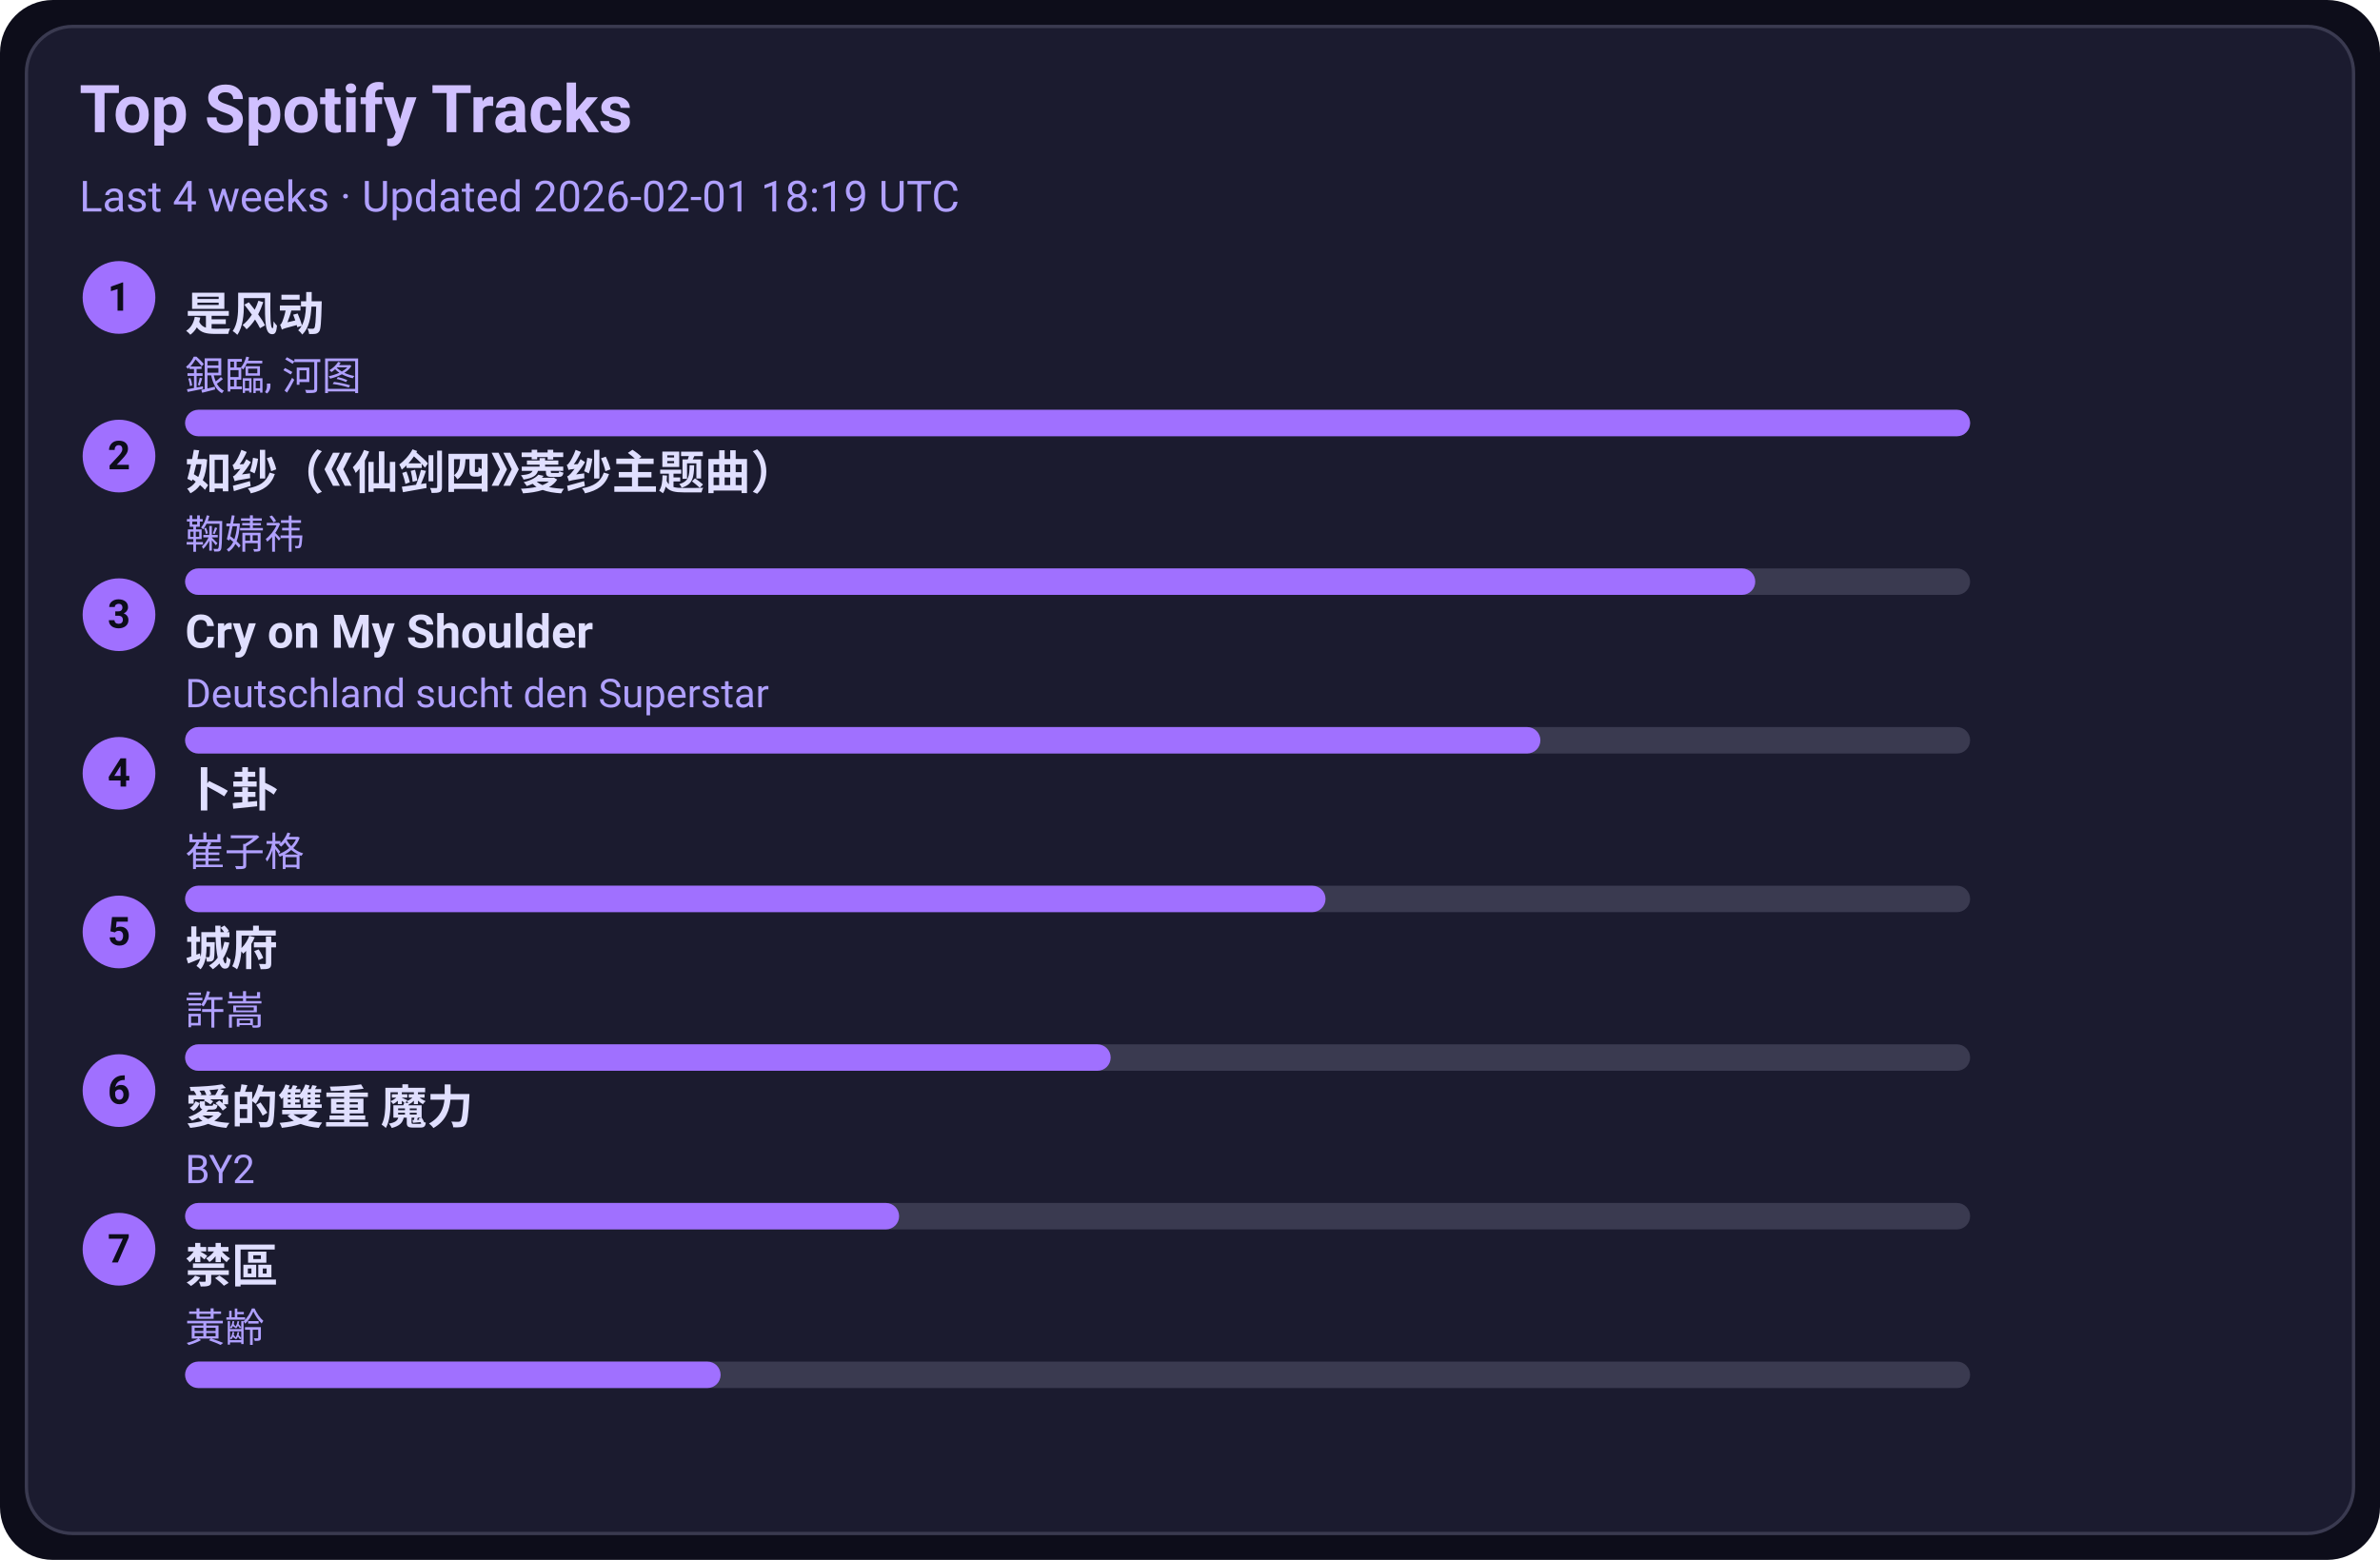
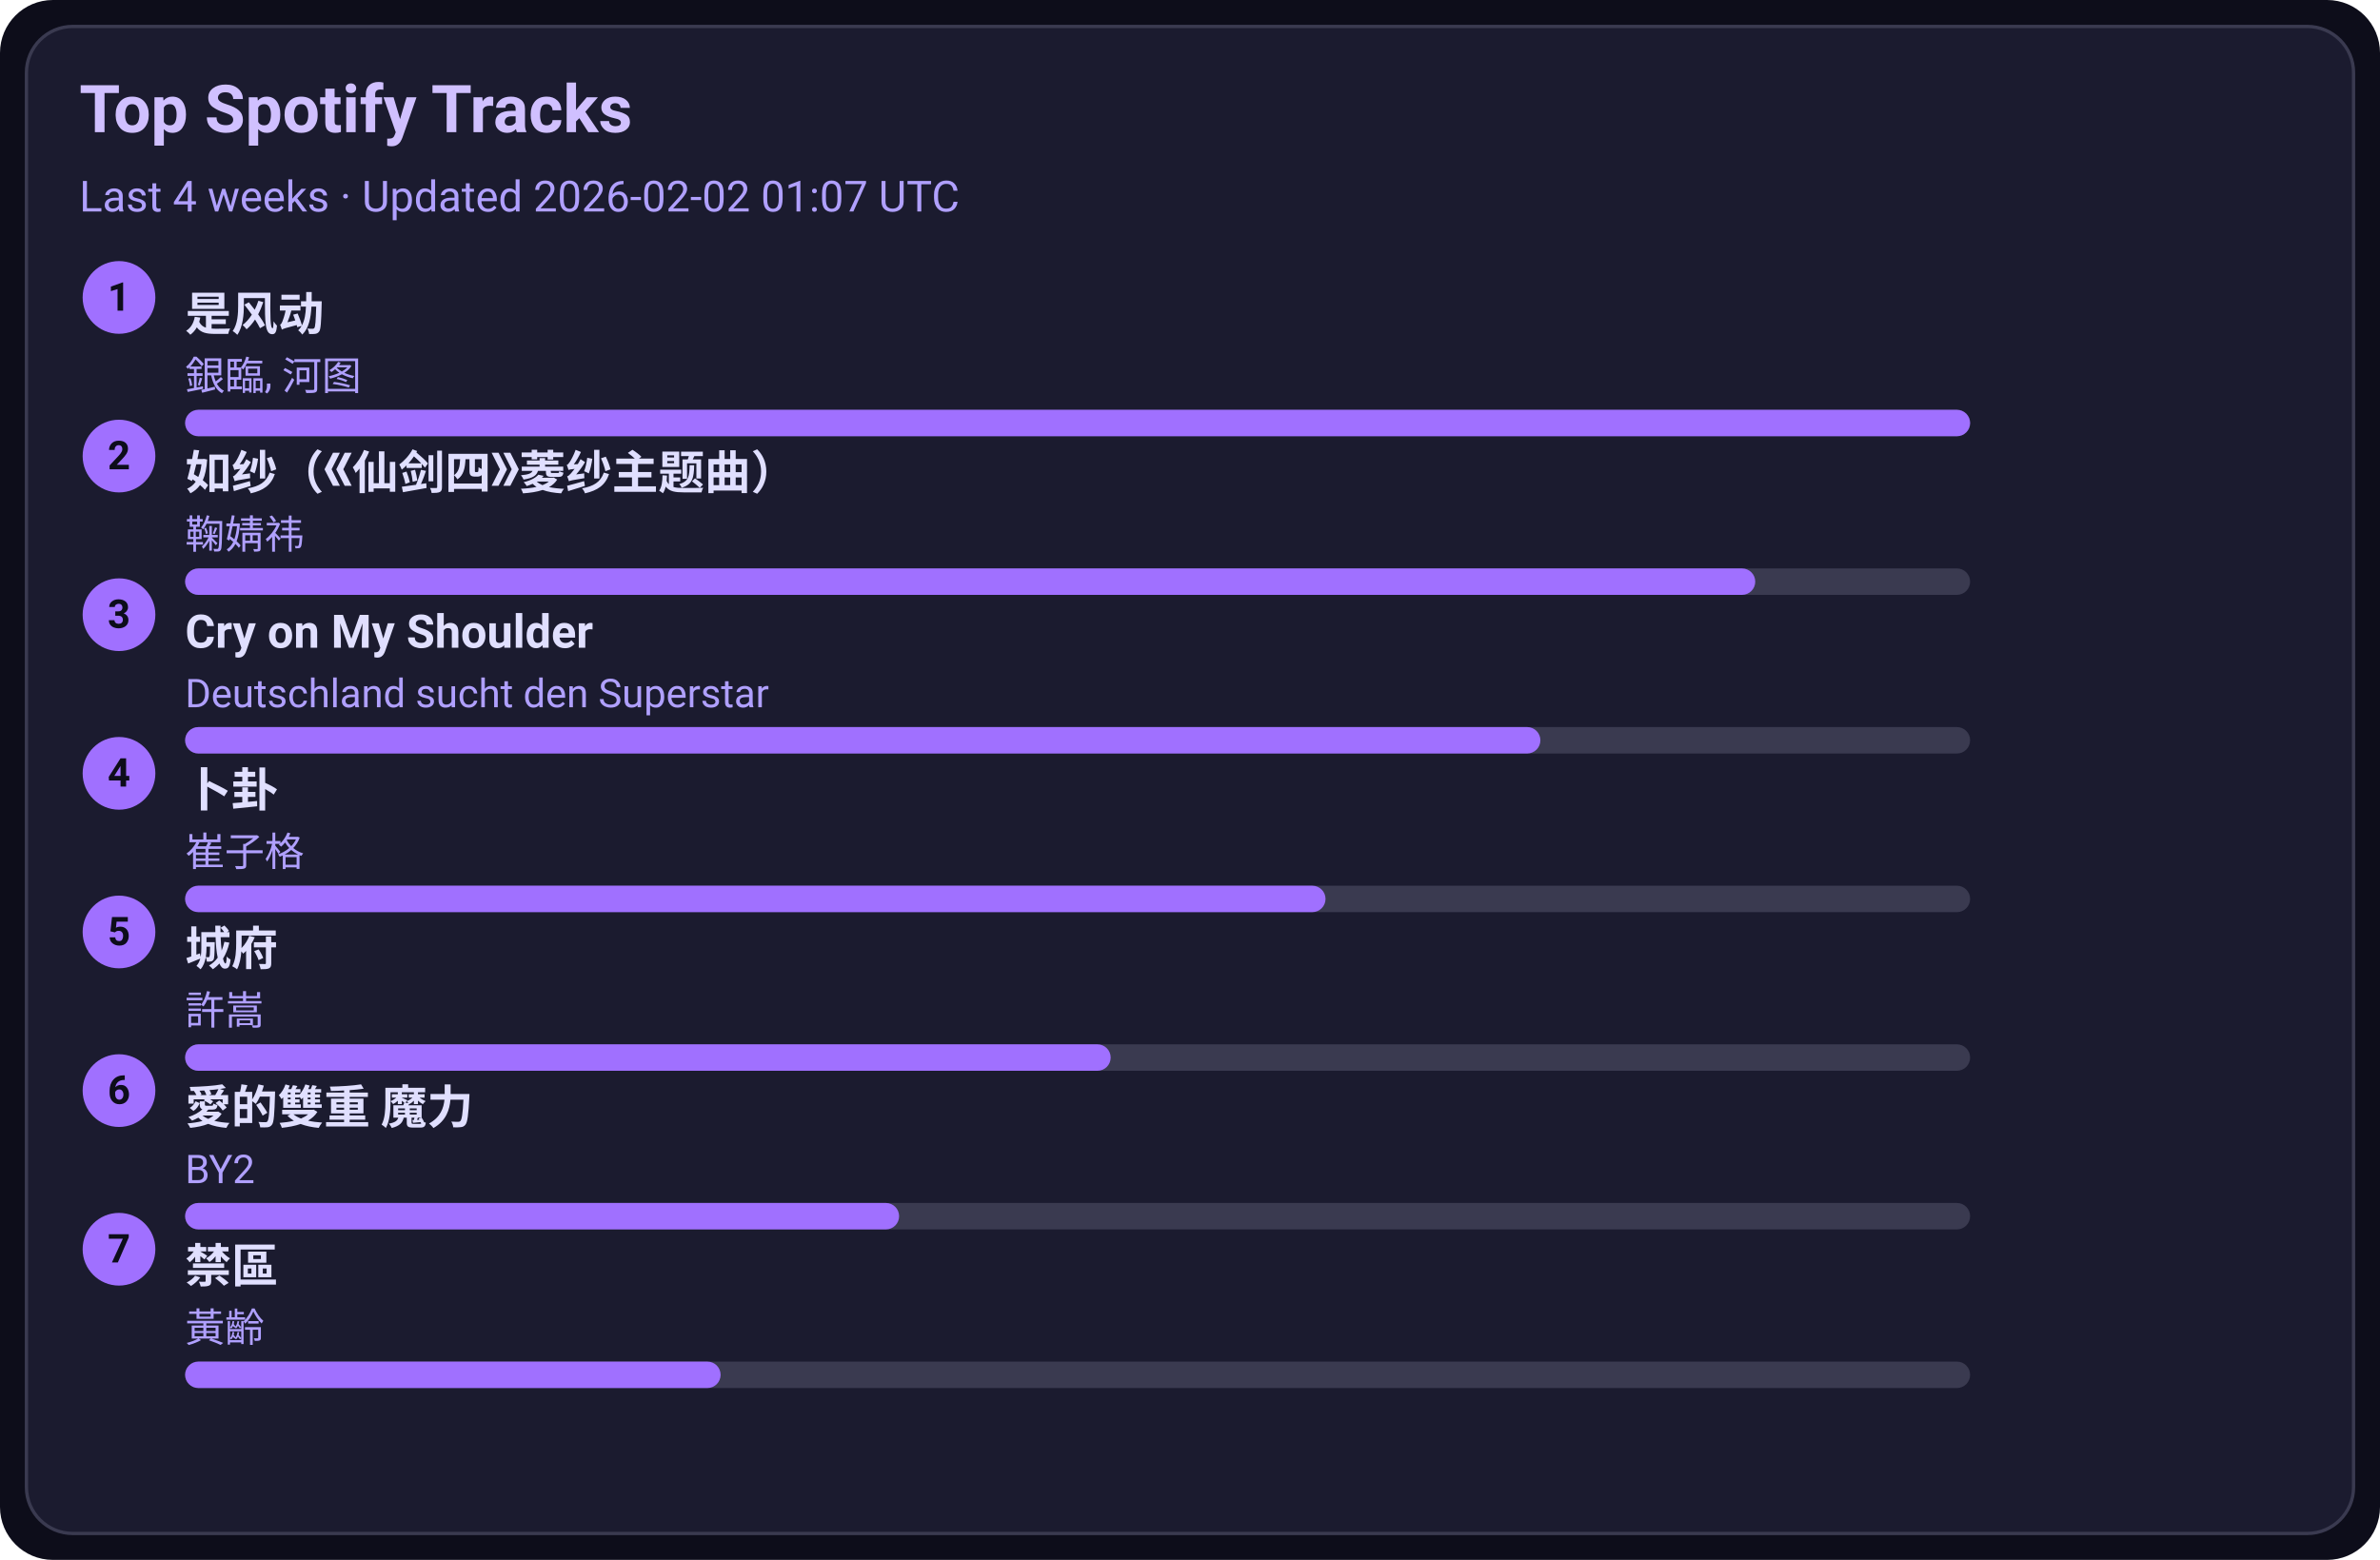
<svg xmlns="http://www.w3.org/2000/svg" width="720" height="472" viewBox="0 0 720 472">
  <style>text{font-family:-apple-system,BlinkMacSystemFont,Segoe UI,Roboto,Ubuntu,Helvetica Neue,Arial,Noto Sans,sans-serif}</style>
  <rect width="720" height="472" rx="16" fill="#0d0d1a" />
  <rect x="8" y="8" width="704" height="456" rx="14" fill="#1b1b2f" stroke="#3a3a50" />
  <text x="24" y="40" font-size="20" fill="#d0c0ff" font-weight="600">Top Spotify Tracks</text>
-   <text x="24" y="64" font-size="13" fill="#b0a0ff">Last 4 weeks · Updated 2026-02-01 18:19 UTC</text>
+   <text x="24" y="64" font-size="13" fill="#b0a0ff">Last 4 weeks · Updated 2026-02-02 01:07 UTC</text>
  <circle cx="36" cy="90" r="11" fill="#a070ff" />
  <text x="36" y="94" text-anchor="middle" font-size="12" fill="#0d0d1a" font-weight="700">1</text>
  <a href="https://open.spotify.com/track/3lePQ8c4jq7bTePsXEmslh" target="_blank" rel="noopener noreferrer">
    <text x="56" y="100" font-size="14" fill="#e0dfff" font-weight="600">是风动</text>
  </a>
  <text x="56" y="118" font-size="12" fill="#b0a0ff">銀臨, 河图</text>
  <rect x="56" y="124" width="540" height="8" rx="4" fill="#3a3a50" />
  <rect x="56" y="124" width="540" height="8" rx="4" fill="#a070ff" />
  <circle cx="36" cy="138" r="11" fill="#a070ff" />
  <text x="36" y="142" text-anchor="middle" font-size="12" fill="#0d0d1a" font-weight="700">2</text>
  <a href="https://open.spotify.com/track/69FUNgvEVkNbHq43lgvdme" target="_blank" rel="noopener noreferrer">
    <text x="56" y="148" font-size="14" fill="#e0dfff" font-weight="600">如纱（《仙剑四》菱纱主题曲）</text>
  </a>
  <text x="56" y="166" font-size="12" fill="#b0a0ff">鞠婧祎</text>
  <rect x="56" y="172" width="540" height="8" rx="4" fill="#3a3a50" />
  <rect x="56" y="172" width="475" height="8" rx="4" fill="#a070ff" />
  <circle cx="36" cy="186" r="11" fill="#a070ff" />
  <text x="36" y="190" text-anchor="middle" font-size="12" fill="#0d0d1a" font-weight="700">3</text>
  <a href="https://open.spotify.com/track/6usmG2MoD0C0Lc2pNgCVWV" target="_blank" rel="noopener noreferrer">
    <text x="56" y="196" font-size="14" fill="#e0dfff" font-weight="600">Cry on My Shoulder</text>
  </a>
  <text x="56" y="214" font-size="12" fill="#b0a0ff">Deutschland sucht den Superstar</text>
  <rect x="56" y="220" width="540" height="8" rx="4" fill="#3a3a50" />
  <rect x="56" y="220" width="410" height="8" rx="4" fill="#a070ff" />
  <circle cx="36" cy="234" r="11" fill="#a070ff" />
  <text x="36" y="238" text-anchor="middle" font-size="12" fill="#0d0d1a" font-weight="700">4</text>
  <a href="https://open.spotify.com/track/4ToeYifpQaikbYa7krOD6s" target="_blank" rel="noopener noreferrer">
    <text x="56" y="244" font-size="14" fill="#e0dfff" font-weight="600">卜卦</text>
  </a>
  <text x="56" y="262" font-size="12" fill="#b0a0ff">崔子格</text>
  <rect x="56" y="268" width="540" height="8" rx="4" fill="#3a3a50" />
  <rect x="56" y="268" width="345" height="8" rx="4" fill="#a070ff" />
  <circle cx="36" cy="282" r="11" fill="#a070ff" />
  <text x="36" y="286" text-anchor="middle" font-size="12" fill="#0d0d1a" font-weight="700">5</text>
  <a href="https://open.spotify.com/track/4AmlSf7hye0QVpnHCcEoEw" target="_blank" rel="noopener noreferrer">
    <text x="56" y="292" font-size="14" fill="#e0dfff" font-weight="600">城府</text>
  </a>
  <text x="56" y="310" font-size="12" fill="#b0a0ff">許嵩</text>
  <rect x="56" y="316" width="540" height="8" rx="4" fill="#3a3a50" />
  <rect x="56" y="316" width="280" height="8" rx="4" fill="#a070ff" />
  <circle cx="36" cy="330" r="11" fill="#a070ff" />
  <text x="36" y="334" text-anchor="middle" font-size="12" fill="#0d0d1a" font-weight="700">6</text>
  <a href="https://open.spotify.com/track/0yYmS4k3R0TTdDhvOBxRVp" target="_blank" rel="noopener noreferrer">
    <text x="56" y="340" font-size="14" fill="#e0dfff" font-weight="600">愛的雙重 魔力</text>
  </a>
  <text x="56" y="358" font-size="12" fill="#b0a0ff">BY2</text>
  <rect x="56" y="364" width="540" height="8" rx="4" fill="#3a3a50" />
  <rect x="56" y="364" width="216" height="8" rx="4" fill="#a070ff" />
  <circle cx="36" cy="378" r="11" fill="#a070ff" />
  <text x="36" y="382" text-anchor="middle" font-size="12" fill="#0d0d1a" font-weight="700">7</text>
  <a href="https://open.spotify.com/track/5HAMeMgu9hGL5a8ZwNz6cp" target="_blank" rel="noopener noreferrer">
    <text x="56" y="388" font-size="14" fill="#e0dfff" font-weight="600">禁區</text>
  </a>
  <text x="56" y="406" font-size="12" fill="#b0a0ff">黃齡</text>
  <rect x="56" y="412" width="540" height="8" rx="4" fill="#3a3a50" />
  <rect x="56" y="412" width="162" height="8" rx="4" fill="#a070ff" />
</svg>
